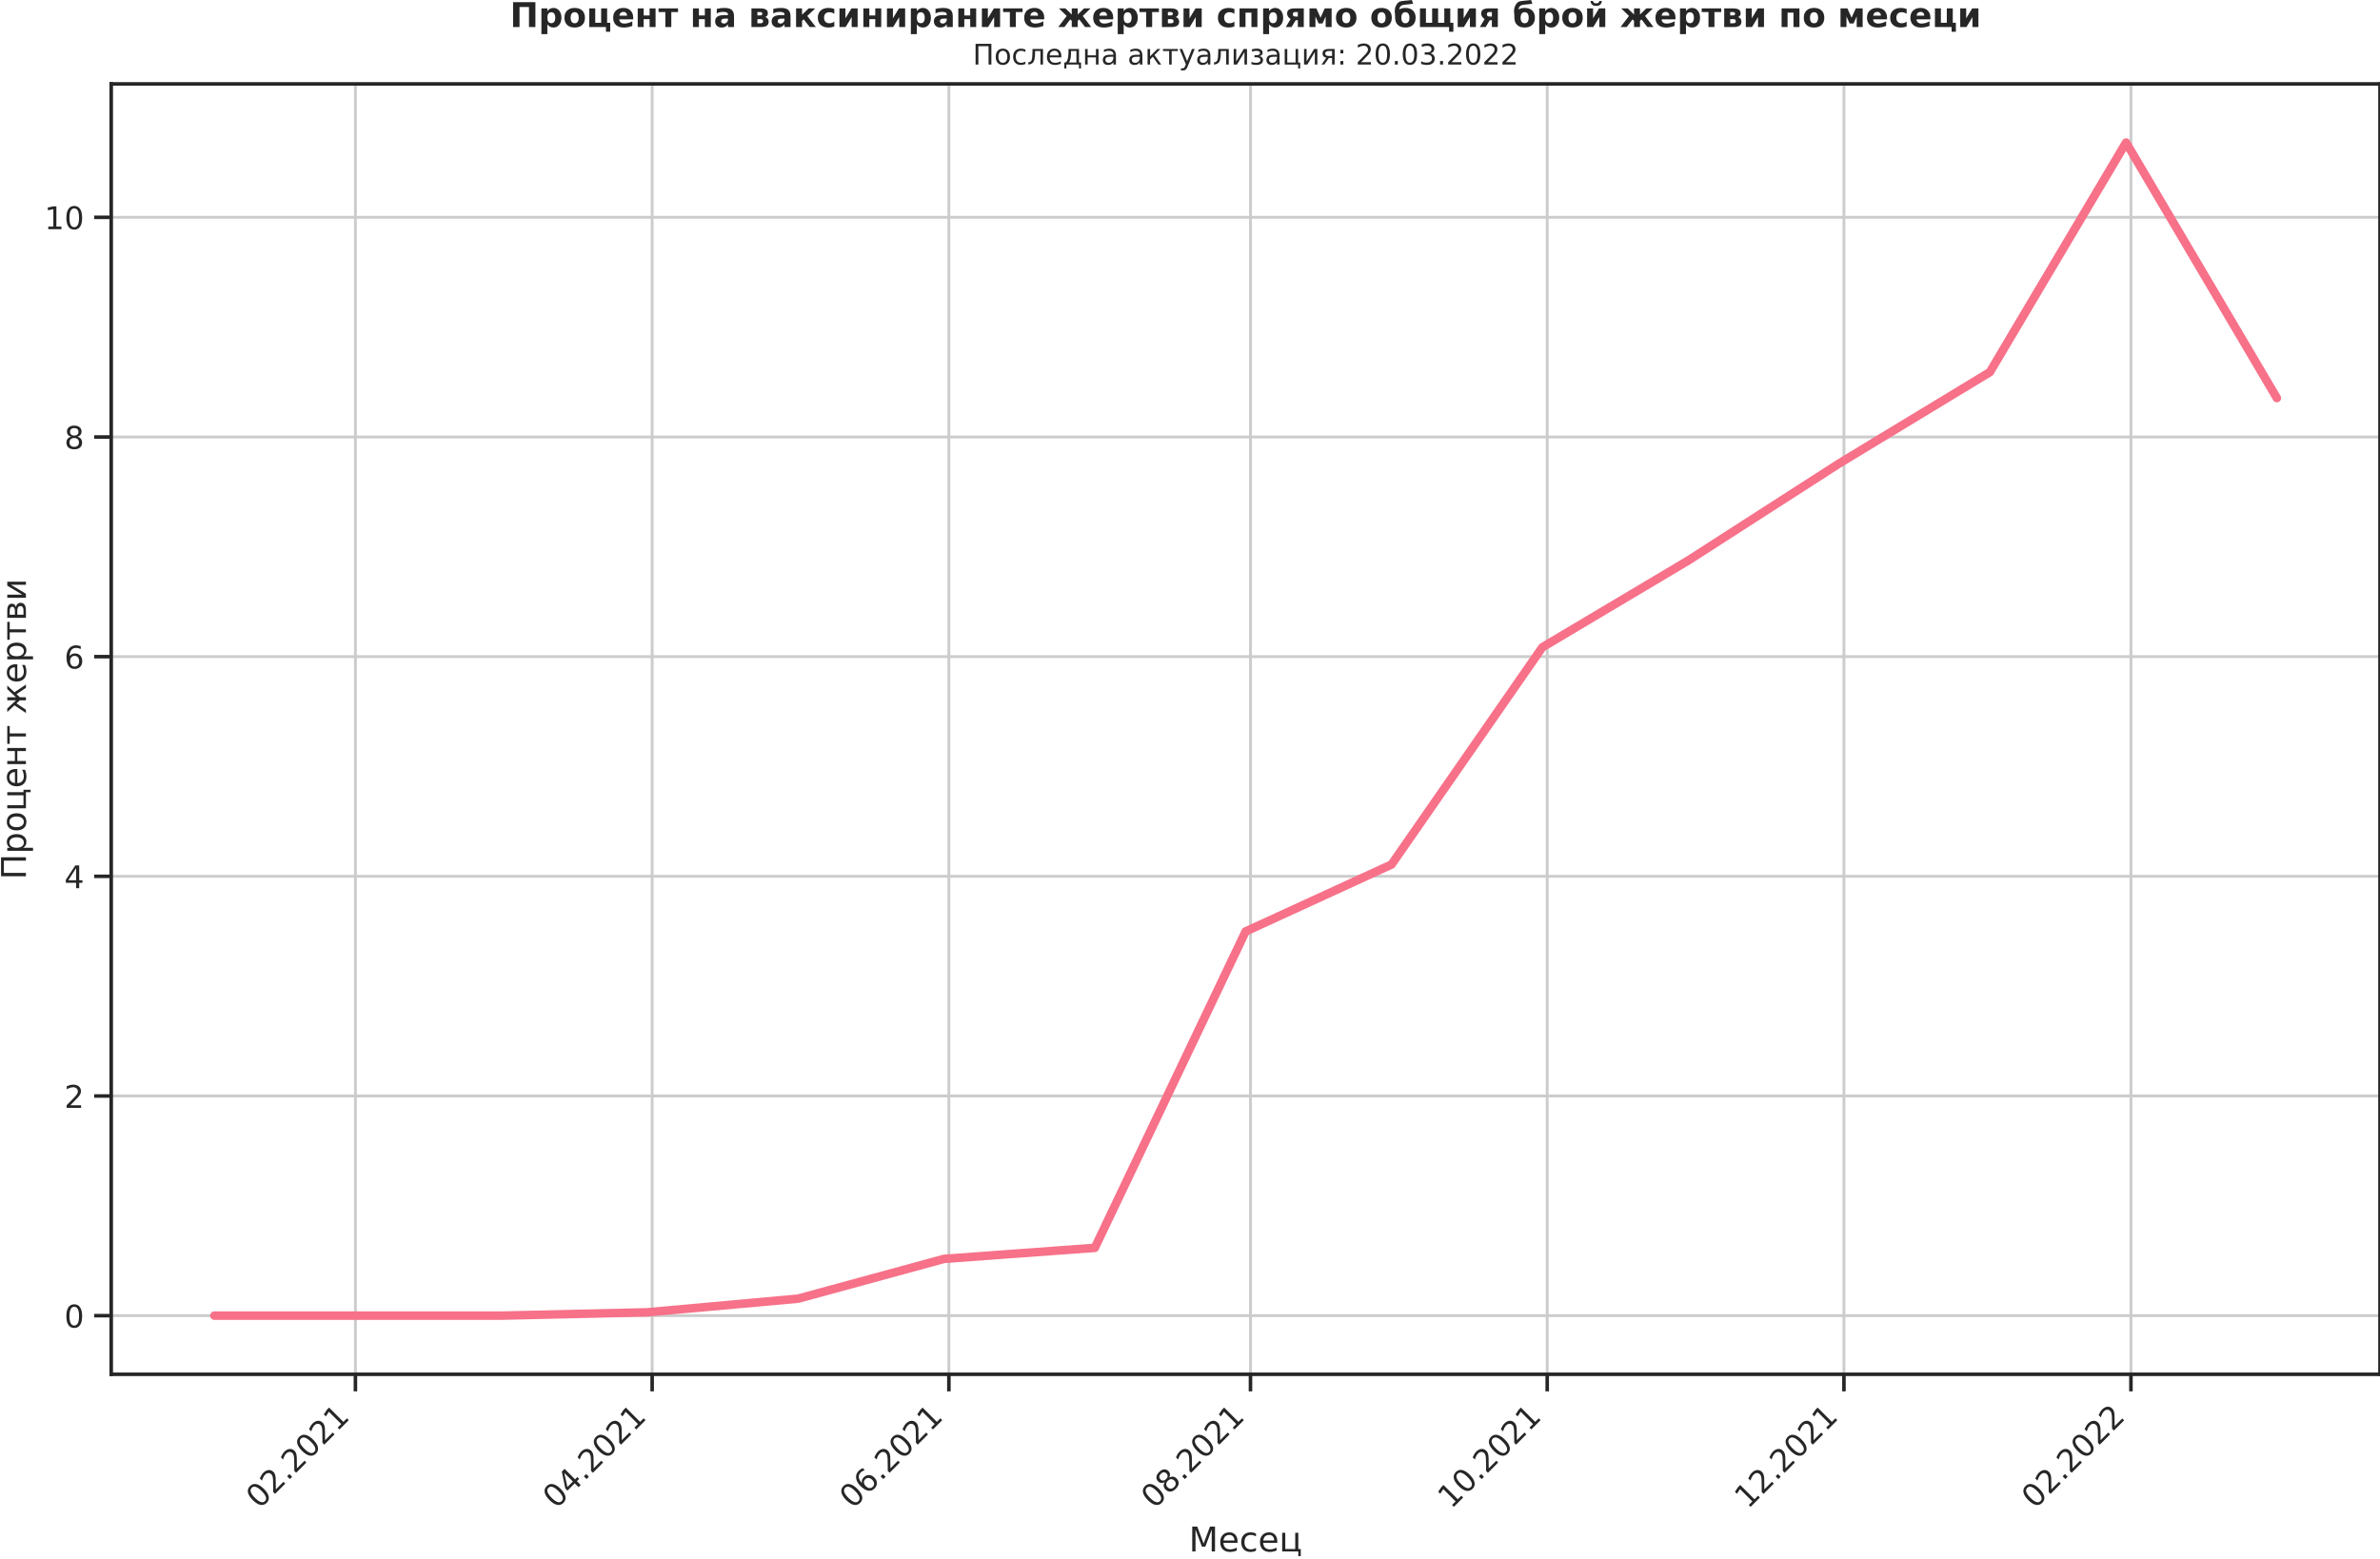
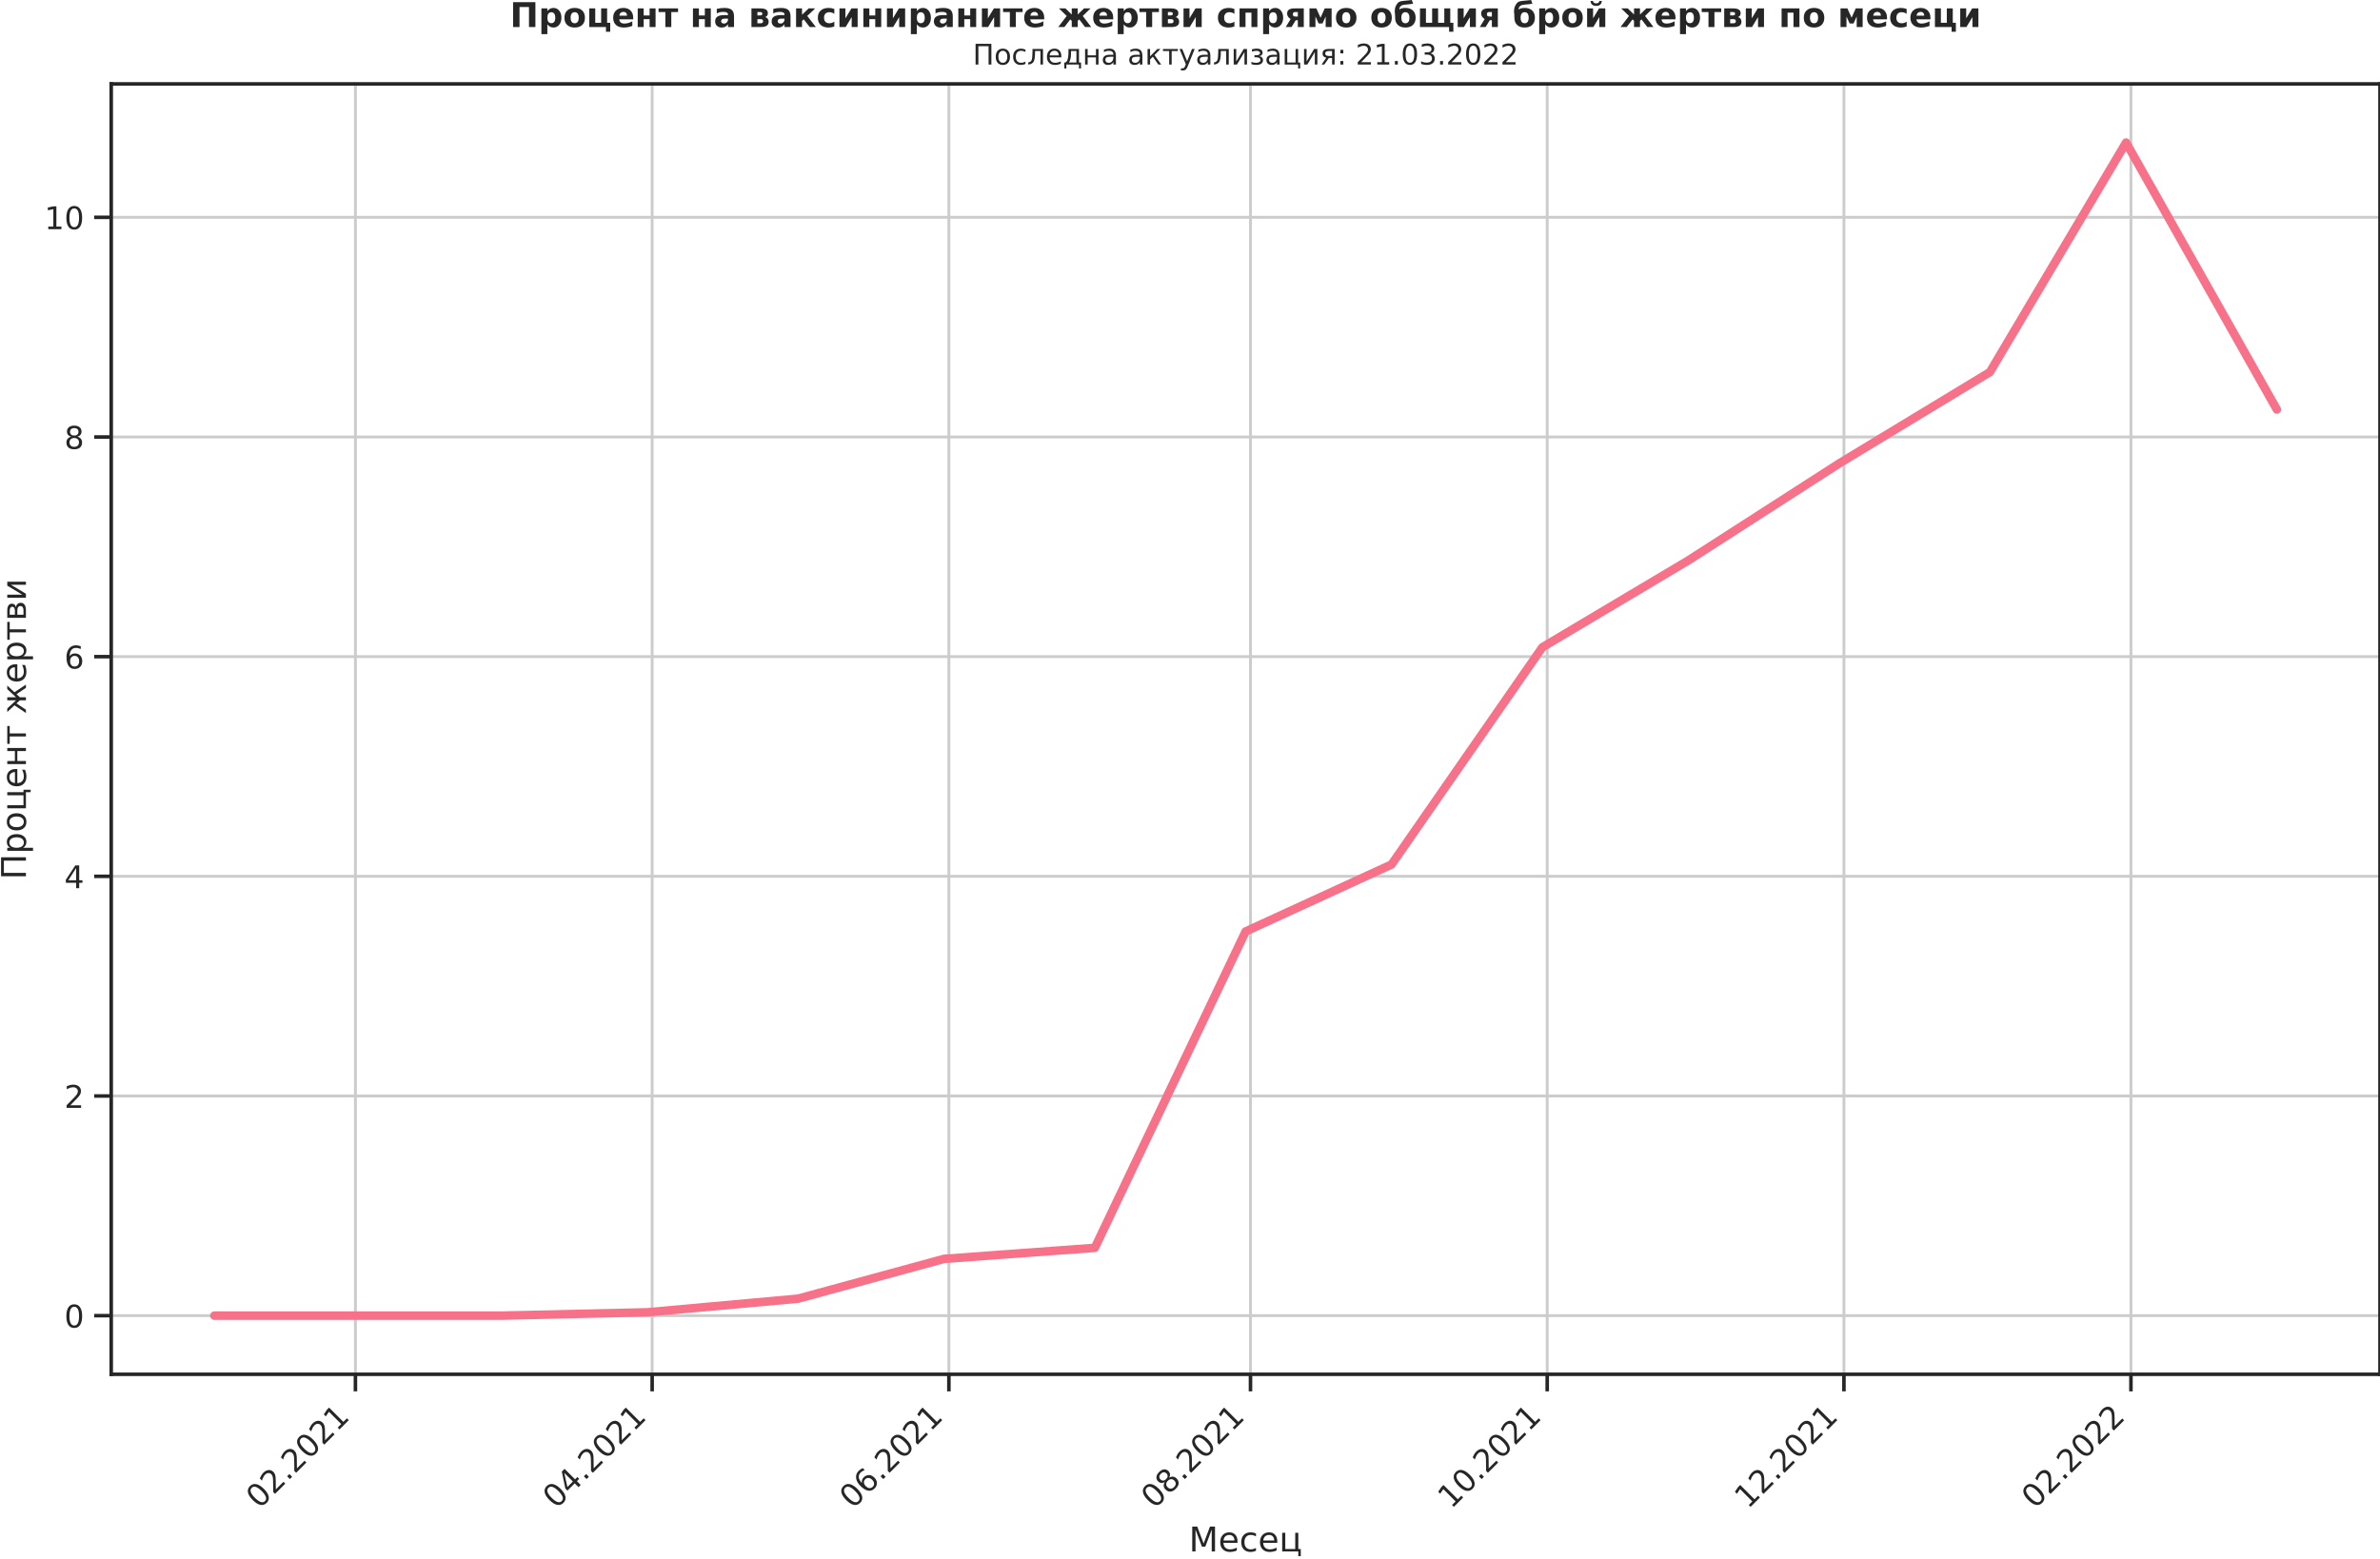
<svg xmlns="http://www.w3.org/2000/svg" xmlns:xlink="http://www.w3.org/1999/xlink" width="836.871pt" height="548.16pt" viewBox="0 0 836.871 548.16" version="1.1">
  <defs>
    <style type="text/css">*{stroke-linejoin: round; stroke-linecap: butt}</style>
  </defs>
  <g id="figure_1">
    <g id="patch_1">
      <path d="M -0 548.16  L 836.871 548.16  L 836.871 0  L -0 0  L -0 548.16  z " style="fill: none" />
    </g>
    <g id="axes_1">
      <g id="patch_2">
        <path d="M 39.111 483.354  L 836.871 483.354  L 836.871 29.51  L 39.111 29.51  L 39.111 483.354  z " style="fill: none" />
      </g>
      <g id="matplotlib.axis_1">
        <g id="xtick_1">
          <g id="line2d_1">
-             <path d="M 124.976 483.354  L 124.976 29.51  " clip-path="url(#pfd2461ecb4)" style="fill: none; stroke: #cccccc; stroke-linecap: round" />
+             <path d="M 124.976 483.354  L 124.976 29.51  " clip-path="url(#p96e3669e45)" style="fill: none; stroke: #cccccc; stroke-linecap: round" />
          </g>
          <g id="line2d_2">
            <defs>
-               <path id="mb9683710d1" d="M 0 0  L 0 6  " style="stroke: #262626; stroke-width: 1.25" />
+               <path id="macecf9c082" d="M 0 0  L 0 6  " style="stroke: #262626; stroke-width: 1.25" />
            </defs>
            <g>
-               <use xlink:href="#mb9683710d1" x="124.976" y="483.354" style="fill: #262626; stroke: #262626; stroke-width: 1.25" />
+               <use xlink:href="#macecf9c082" x="124.976" y="483.354" style="fill: #262626; stroke: #262626; stroke-width: 1.25" />
            </g>
          </g>
          <g id="text_1">
            <g style="fill: #262626" transform="translate(91.1937 530.929)rotate(-45)scale(0.11 -0.11)">
              <defs>
                <path id="DejaVuSans-30" d="M 2034 4250  Q 1547 4250 1301 3770  Q 1056 3291 1056 2328  Q 1056 1369 1301 889  Q 1547 409 2034 409  Q 2525 409 2770 889  Q 3016 1369 3016 2328  Q 3016 3291 2770 3770  Q 2525 4250 2034 4250  z M 2034 4750  Q 2819 4750 3233 4129  Q 3647 3509 3647 2328  Q 3647 1150 3233 529  Q 2819 -91 2034 -91  Q 1250 -91 836 529  Q 422 1150 422 2328  Q 422 3509 836 4129  Q 1250 4750 2034 4750  z " transform="scale(0.015625)" />
                <path id="DejaVuSans-32" d="M 1228 531  L 3431 531  L 3431 0  L 469 0  L 469 531  Q 828 903 1448 1529  Q 2069 2156 2228 2338  Q 2531 2678 2651 2914  Q 2772 3150 2772 3378  Q 2772 3750 2511 3984  Q 2250 4219 1831 4219  Q 1534 4219 1204 4116  Q 875 4013 500 3803  L 500 4441  Q 881 4594 1212 4672  Q 1544 4750 1819 4750  Q 2544 4750 2975 4387  Q 3406 4025 3406 3419  Q 3406 3131 3298 2873  Q 3191 2616 2906 2266  Q 2828 2175 2409 1742  Q 1991 1309 1228 531  z " transform="scale(0.015625)" />
                <path id="DejaVuSans-2e" d="M 684 794  L 1344 794  L 1344 0  L 684 0  L 684 794  z " transform="scale(0.015625)" />
                <path id="DejaVuSans-31" d="M 794 531  L 1825 531  L 1825 4091  L 703 3866  L 703 4441  L 1819 4666  L 2450 4666  L 2450 531  L 3481 531  L 3481 0  L 794 0  L 794 531  z " transform="scale(0.015625)" />
              </defs>
              <use xlink:href="#DejaVuSans-30" />
              <use xlink:href="#DejaVuSans-32" x="63.623" />
              <use xlink:href="#DejaVuSans-2e" x="127.246" />
              <use xlink:href="#DejaVuSans-32" x="159.033" />
              <use xlink:href="#DejaVuSans-30" x="222.656" />
              <use xlink:href="#DejaVuSans-32" x="286.279" />
              <use xlink:href="#DejaVuSans-31" x="349.902" />
            </g>
          </g>
        </g>
        <g id="xtick_2">
          <g id="line2d_3">
-             <path d="M 229.315 483.354  L 229.315 29.51  " clip-path="url(#pfd2461ecb4)" style="fill: none; stroke: #cccccc; stroke-linecap: round" />
+             <path d="M 229.315 483.354  L 229.315 29.51  " clip-path="url(#p96e3669e45)" style="fill: none; stroke: #cccccc; stroke-linecap: round" />
          </g>
          <g id="line2d_4">
            <g>
-               <use xlink:href="#mb9683710d1" x="229.315" y="483.354" style="fill: #262626; stroke: #262626; stroke-width: 1.25" />
+               <use xlink:href="#macecf9c082" x="229.315" y="483.354" style="fill: #262626; stroke: #262626; stroke-width: 1.25" />
            </g>
          </g>
          <g id="text_2">
            <g style="fill: #262626" transform="translate(195.5319 530.929)rotate(-45)scale(0.11 -0.11)">
              <defs>
                <path id="DejaVuSans-34" d="M 2419 4116  L 825 1625  L 2419 1625  L 2419 4116  z M 2253 4666  L 3047 4666  L 3047 1625  L 3713 1625  L 3713 1100  L 3047 1100  L 3047 0  L 2419 0  L 2419 1100  L 313 1100  L 313 1709  L 2253 4666  z " transform="scale(0.015625)" />
              </defs>
              <use xlink:href="#DejaVuSans-30" />
              <use xlink:href="#DejaVuSans-34" x="63.623" />
              <use xlink:href="#DejaVuSans-2e" x="127.246" />
              <use xlink:href="#DejaVuSans-32" x="159.033" />
              <use xlink:href="#DejaVuSans-30" x="222.656" />
              <use xlink:href="#DejaVuSans-32" x="286.279" />
              <use xlink:href="#DejaVuSans-31" x="349.902" />
            </g>
          </g>
        </g>
        <g id="xtick_3">
          <g id="line2d_5">
-             <path d="M 333.653 483.354  L 333.653 29.51  " clip-path="url(#pfd2461ecb4)" style="fill: none; stroke: #cccccc; stroke-linecap: round" />
+             <path d="M 333.653 483.354  L 333.653 29.51  " clip-path="url(#p96e3669e45)" style="fill: none; stroke: #cccccc; stroke-linecap: round" />
          </g>
          <g id="line2d_6">
            <g>
-               <use xlink:href="#mb9683710d1" x="333.653" y="483.354" style="fill: #262626; stroke: #262626; stroke-width: 1.25" />
+               <use xlink:href="#macecf9c082" x="333.653" y="483.354" style="fill: #262626; stroke: #262626; stroke-width: 1.25" />
            </g>
          </g>
          <g id="text_3">
            <g style="fill: #262626" transform="translate(299.8702 530.929)rotate(-45)scale(0.11 -0.11)">
              <defs>
                <path id="DejaVuSans-36" d="M 2113 2584  Q 1688 2584 1439 2293  Q 1191 2003 1191 1497  Q 1191 994 1439 701  Q 1688 409 2113 409  Q 2538 409 2786 701  Q 3034 994 3034 1497  Q 3034 2003 2786 2293  Q 2538 2584 2113 2584  z M 3366 4563  L 3366 3988  Q 3128 4100 2886 4159  Q 2644 4219 2406 4219  Q 1781 4219 1451 3797  Q 1122 3375 1075 2522  Q 1259 2794 1537 2939  Q 1816 3084 2150 3084  Q 2853 3084 3261 2657  Q 3669 2231 3669 1497  Q 3669 778 3244 343  Q 2819 -91 2113 -91  Q 1303 -91 875 529  Q 447 1150 447 2328  Q 447 3434 972 4092  Q 1497 4750 2381 4750  Q 2619 4750 2861 4703  Q 3103 4656 3366 4563  z " transform="scale(0.015625)" />
              </defs>
              <use xlink:href="#DejaVuSans-30" />
              <use xlink:href="#DejaVuSans-36" x="63.623" />
              <use xlink:href="#DejaVuSans-2e" x="127.246" />
              <use xlink:href="#DejaVuSans-32" x="159.033" />
              <use xlink:href="#DejaVuSans-30" x="222.656" />
              <use xlink:href="#DejaVuSans-32" x="286.279" />
              <use xlink:href="#DejaVuSans-31" x="349.902" />
            </g>
          </g>
        </g>
        <g id="xtick_4">
          <g id="line2d_7">
-             <path d="M 439.702 483.354  L 439.702 29.51  " clip-path="url(#pfd2461ecb4)" style="fill: none; stroke: #cccccc; stroke-linecap: round" />
+             <path d="M 439.702 483.354  L 439.702 29.51  " clip-path="url(#p96e3669e45)" style="fill: none; stroke: #cccccc; stroke-linecap: round" />
          </g>
          <g id="line2d_8">
            <g>
-               <use xlink:href="#mb9683710d1" x="439.702" y="483.354" style="fill: #262626; stroke: #262626; stroke-width: 1.25" />
+               <use xlink:href="#macecf9c082" x="439.702" y="483.354" style="fill: #262626; stroke: #262626; stroke-width: 1.25" />
            </g>
          </g>
          <g id="text_4">
            <g style="fill: #262626" transform="translate(405.9189 530.929)rotate(-45)scale(0.11 -0.11)">
              <defs>
                <path id="DejaVuSans-38" d="M 2034 2216  Q 1584 2216 1326 1975  Q 1069 1734 1069 1313  Q 1069 891 1326 650  Q 1584 409 2034 409  Q 2484 409 2743 651  Q 3003 894 3003 1313  Q 3003 1734 2745 1975  Q 2488 2216 2034 2216  z M 1403 2484  Q 997 2584 770 2862  Q 544 3141 544 3541  Q 544 4100 942 4425  Q 1341 4750 2034 4750  Q 2731 4750 3128 4425  Q 3525 4100 3525 3541  Q 3525 3141 3298 2862  Q 3072 2584 2669 2484  Q 3125 2378 3379 2068  Q 3634 1759 3634 1313  Q 3634 634 3220 271  Q 2806 -91 2034 -91  Q 1263 -91 848 271  Q 434 634 434 1313  Q 434 1759 690 2068  Q 947 2378 1403 2484  z M 1172 3481  Q 1172 3119 1398 2916  Q 1625 2713 2034 2713  Q 2441 2713 2670 2916  Q 2900 3119 2900 3481  Q 2900 3844 2670 4047  Q 2441 4250 2034 4250  Q 1625 4250 1398 4047  Q 1172 3844 1172 3481  z " transform="scale(0.015625)" />
              </defs>
              <use xlink:href="#DejaVuSans-30" />
              <use xlink:href="#DejaVuSans-38" x="63.623" />
              <use xlink:href="#DejaVuSans-2e" x="127.246" />
              <use xlink:href="#DejaVuSans-32" x="159.033" />
              <use xlink:href="#DejaVuSans-30" x="222.656" />
              <use xlink:href="#DejaVuSans-32" x="286.279" />
              <use xlink:href="#DejaVuSans-31" x="349.902" />
            </g>
          </g>
        </g>
        <g id="xtick_5">
          <g id="line2d_9">
-             <path d="M 544.04 483.354  L 544.04 29.51  " clip-path="url(#pfd2461ecb4)" style="fill: none; stroke: #cccccc; stroke-linecap: round" />
+             <path d="M 544.04 483.354  L 544.04 29.51  " clip-path="url(#p96e3669e45)" style="fill: none; stroke: #cccccc; stroke-linecap: round" />
          </g>
          <g id="line2d_10">
            <g>
-               <use xlink:href="#mb9683710d1" x="544.04" y="483.354" style="fill: #262626; stroke: #262626; stroke-width: 1.25" />
+               <use xlink:href="#macecf9c082" x="544.04" y="483.354" style="fill: #262626; stroke: #262626; stroke-width: 1.25" />
            </g>
          </g>
          <g id="text_5">
            <g style="fill: #262626" transform="translate(510.2572 530.929)rotate(-45)scale(0.11 -0.11)">
              <use xlink:href="#DejaVuSans-31" />
              <use xlink:href="#DejaVuSans-30" x="63.623" />
              <use xlink:href="#DejaVuSans-2e" x="127.246" />
              <use xlink:href="#DejaVuSans-32" x="159.033" />
              <use xlink:href="#DejaVuSans-30" x="222.656" />
              <use xlink:href="#DejaVuSans-32" x="286.279" />
              <use xlink:href="#DejaVuSans-31" x="349.902" />
            </g>
          </g>
        </g>
        <g id="xtick_6">
          <g id="line2d_11">
-             <path d="M 648.378 483.354  L 648.378 29.51  " clip-path="url(#pfd2461ecb4)" style="fill: none; stroke: #cccccc; stroke-linecap: round" />
+             <path d="M 648.378 483.354  L 648.378 29.51  " clip-path="url(#p96e3669e45)" style="fill: none; stroke: #cccccc; stroke-linecap: round" />
          </g>
          <g id="line2d_12">
            <g>
-               <use xlink:href="#mb9683710d1" x="648.378" y="483.354" style="fill: #262626; stroke: #262626; stroke-width: 1.25" />
+               <use xlink:href="#macecf9c082" x="648.378" y="483.354" style="fill: #262626; stroke: #262626; stroke-width: 1.25" />
            </g>
          </g>
          <g id="text_6">
            <g style="fill: #262626" transform="translate(614.5954 530.929)rotate(-45)scale(0.11 -0.11)">
              <use xlink:href="#DejaVuSans-31" />
              <use xlink:href="#DejaVuSans-32" x="63.623" />
              <use xlink:href="#DejaVuSans-2e" x="127.246" />
              <use xlink:href="#DejaVuSans-32" x="159.033" />
              <use xlink:href="#DejaVuSans-30" x="222.656" />
              <use xlink:href="#DejaVuSans-32" x="286.279" />
              <use xlink:href="#DejaVuSans-31" x="349.902" />
            </g>
          </g>
        </g>
        <g id="xtick_7">
          <g id="line2d_13">
-             <path d="M 749.296 483.354  L 749.296 29.51  " clip-path="url(#pfd2461ecb4)" style="fill: none; stroke: #cccccc; stroke-linecap: round" />
+             <path d="M 749.296 483.354  L 749.296 29.51  " clip-path="url(#p96e3669e45)" style="fill: none; stroke: #cccccc; stroke-linecap: round" />
          </g>
          <g id="line2d_14">
            <g>
-               <use xlink:href="#mb9683710d1" x="749.296" y="483.354" style="fill: #262626; stroke: #262626; stroke-width: 1.25" />
+               <use xlink:href="#macecf9c082" x="749.296" y="483.354" style="fill: #262626; stroke: #262626; stroke-width: 1.25" />
            </g>
          </g>
          <g id="text_7">
            <g style="fill: #262626" transform="translate(715.5127 530.929)rotate(-45)scale(0.11 -0.11)">
              <use xlink:href="#DejaVuSans-30" />
              <use xlink:href="#DejaVuSans-32" x="63.623" />
              <use xlink:href="#DejaVuSans-2e" x="127.246" />
              <use xlink:href="#DejaVuSans-32" x="159.033" />
              <use xlink:href="#DejaVuSans-30" x="222.656" />
              <use xlink:href="#DejaVuSans-32" x="286.279" />
              <use xlink:href="#DejaVuSans-32" x="349.902" />
            </g>
          </g>
        </g>
        <g id="text_8">
          <g style="fill: #262626" transform="translate(418.0478 545.6648)scale(0.12 -0.12)">
            <defs>
              <path id="DejaVuSans-41c" d="M 628 4666  L 1569 4666  L 2759 1491  L 3956 4666  L 4897 4666  L 4897 0  L 4281 0  L 4281 4097  L 3078 897  L 2444 897  L 1241 4097  L 1241 0  L 628 0  L 628 4666  z " transform="scale(0.015625)" />
              <path id="DejaVuSans-435" d="M 3597 1894  L 3597 1613  L 953 1613  Q 991 1019 1311 708  Q 1631 397 2203 397  Q 2534 397 2845 478  Q 3156 559 3463 722  L 3463 178  Q 3153 47 2828 -22  Q 2503 -91 2169 -91  Q 1331 -91 842 396  Q 353 884 353 1716  Q 353 2575 817 3079  Q 1281 3584 2069 3584  Q 2775 3584 3186 3129  Q 3597 2675 3597 1894  z M 3022 2063  Q 3016 2534 2758 2815  Q 2500 3097 2075 3097  Q 1594 3097 1305 2825  Q 1016 2553 972 2059  L 3022 2063  z " transform="scale(0.015625)" />
              <path id="DejaVuSans-441" d="M 3122 3366  L 3122 2828  Q 2878 2963 2633 3030  Q 2388 3097 2138 3097  Q 1578 3097 1268 2742  Q 959 2388 959 1747  Q 959 1106 1268 751  Q 1578 397 2138 397  Q 2388 397 2633 464  Q 2878 531 3122 666  L 3122 134  Q 2881 22 2623 -34  Q 2366 -91 2075 -91  Q 1284 -91 818 406  Q 353 903 353 1747  Q 353 2603 823 3093  Q 1294 3584 2113 3584  Q 2378 3584 2631 3529  Q 2884 3475 3122 3366  z " transform="scale(0.015625)" />
              <path id="DejaVuSans-446" d="M 3603 0  L 581 0  L 581 3500  L 1159 3500  L 1159 459  L 3025 459  L 3025 3500  L 3603 3500  L 3603 459  L 4063 459  L 4063 -884  L 3603 -884  L 3603 0  z " transform="scale(0.015625)" />
            </defs>
            <use xlink:href="#DejaVuSans-41c" />
            <use xlink:href="#DejaVuSans-435" x="86.279" />
            <use xlink:href="#DejaVuSans-441" x="147.803" />
            <use xlink:href="#DejaVuSans-435" x="202.783" />
            <use xlink:href="#DejaVuSans-446" x="264.307" />
          </g>
        </g>
      </g>
      <g id="matplotlib.axis_2">
        <g id="ytick_1">
          <g id="line2d_15">
-             <path d="M 39.111 462.724  L 836.871 462.724  " clip-path="url(#pfd2461ecb4)" style="fill: none; stroke: #cccccc; stroke-linecap: round" />
+             <path d="M 39.111 462.724  L 836.871 462.724  " clip-path="url(#p96e3669e45)" style="fill: none; stroke: #cccccc; stroke-linecap: round" />
          </g>
          <g id="line2d_16">
            <defs>
-               <path id="m3b291c8a05" d="M 0 0  L -6 0  " style="stroke: #262626; stroke-width: 1.25" />
+               <path id="mda72b9c9f8" d="M 0 0  L -6 0  " style="stroke: #262626; stroke-width: 1.25" />
            </defs>
            <g>
-               <use xlink:href="#m3b291c8a05" x="39.111" y="462.724" style="fill: #262626; stroke: #262626; stroke-width: 1.25" />
+               <use xlink:href="#mda72b9c9f8" x="39.111" y="462.724" style="fill: #262626; stroke: #262626; stroke-width: 1.25" />
            </g>
          </g>
          <g id="text_9">
            <g style="fill: #262626" transform="translate(22.6125 466.9035)scale(0.11 -0.11)">
              <use xlink:href="#DejaVuSans-30" />
            </g>
          </g>
        </g>
        <g id="ytick_2">
          <g id="line2d_17">
-             <path d="M 39.111 385.465  L 836.871 385.465  " clip-path="url(#pfd2461ecb4)" style="fill: none; stroke: #cccccc; stroke-linecap: round" />
+             <path d="M 39.111 385.465  L 836.871 385.465  " clip-path="url(#p96e3669e45)" style="fill: none; stroke: #cccccc; stroke-linecap: round" />
          </g>
          <g id="line2d_18">
            <g>
-               <use xlink:href="#m3b291c8a05" x="39.111" y="385.465" style="fill: #262626; stroke: #262626; stroke-width: 1.25" />
+               <use xlink:href="#mda72b9c9f8" x="39.111" y="385.465" style="fill: #262626; stroke: #262626; stroke-width: 1.25" />
            </g>
          </g>
          <g id="text_10">
            <g style="fill: #262626" transform="translate(22.6125 389.6436)scale(0.11 -0.11)">
              <use xlink:href="#DejaVuSans-32" />
            </g>
          </g>
        </g>
        <g id="ytick_3">
          <g id="line2d_19">
-             <path d="M 39.111 308.205  L 836.871 308.205  " clip-path="url(#pfd2461ecb4)" style="fill: none; stroke: #cccccc; stroke-linecap: round" />
+             <path d="M 39.111 308.205  L 836.871 308.205  " clip-path="url(#p96e3669e45)" style="fill: none; stroke: #cccccc; stroke-linecap: round" />
          </g>
          <g id="line2d_20">
            <g>
-               <use xlink:href="#m3b291c8a05" x="39.111" y="308.205" style="fill: #262626; stroke: #262626; stroke-width: 1.25" />
+               <use xlink:href="#mda72b9c9f8" x="39.111" y="308.205" style="fill: #262626; stroke: #262626; stroke-width: 1.25" />
            </g>
          </g>
          <g id="text_11">
            <g style="fill: #262626" transform="translate(22.6125 312.3838)scale(0.11 -0.11)">
              <use xlink:href="#DejaVuSans-34" />
            </g>
          </g>
        </g>
        <g id="ytick_4">
          <g id="line2d_21">
-             <path d="M 39.111 230.945  L 836.871 230.945  " clip-path="url(#pfd2461ecb4)" style="fill: none; stroke: #cccccc; stroke-linecap: round" />
+             <path d="M 39.111 230.945  L 836.871 230.945  " clip-path="url(#p96e3669e45)" style="fill: none; stroke: #cccccc; stroke-linecap: round" />
          </g>
          <g id="line2d_22">
            <g>
-               <use xlink:href="#m3b291c8a05" x="39.111" y="230.945" style="fill: #262626; stroke: #262626; stroke-width: 1.25" />
+               <use xlink:href="#mda72b9c9f8" x="39.111" y="230.945" style="fill: #262626; stroke: #262626; stroke-width: 1.25" />
            </g>
          </g>
          <g id="text_12">
            <g style="fill: #262626" transform="translate(22.6125 235.1239)scale(0.11 -0.11)">
              <use xlink:href="#DejaVuSans-36" />
            </g>
          </g>
        </g>
        <g id="ytick_5">
          <g id="line2d_23">
-             <path d="M 39.111 153.685  L 836.871 153.685  " clip-path="url(#pfd2461ecb4)" style="fill: none; stroke: #cccccc; stroke-linecap: round" />
+             <path d="M 39.111 153.685  L 836.871 153.685  " clip-path="url(#p96e3669e45)" style="fill: none; stroke: #cccccc; stroke-linecap: round" />
          </g>
          <g id="line2d_24">
            <g>
-               <use xlink:href="#m3b291c8a05" x="39.111" y="153.685" style="fill: #262626; stroke: #262626; stroke-width: 1.25" />
+               <use xlink:href="#mda72b9c9f8" x="39.111" y="153.685" style="fill: #262626; stroke: #262626; stroke-width: 1.25" />
            </g>
          </g>
          <g id="text_13">
            <g style="fill: #262626" transform="translate(22.6125 157.864)scale(0.11 -0.11)">
              <use xlink:href="#DejaVuSans-38" />
            </g>
          </g>
        </g>
        <g id="ytick_6">
          <g id="line2d_25">
-             <path d="M 39.111 76.425  L 836.871 76.425  " clip-path="url(#pfd2461ecb4)" style="fill: none; stroke: #cccccc; stroke-linecap: round" />
+             <path d="M 39.111 76.425  L 836.871 76.425  " clip-path="url(#p96e3669e45)" style="fill: none; stroke: #cccccc; stroke-linecap: round" />
          </g>
          <g id="line2d_26">
            <g>
-               <use xlink:href="#m3b291c8a05" x="39.111" y="76.425" style="fill: #262626; stroke: #262626; stroke-width: 1.25" />
+               <use xlink:href="#mda72b9c9f8" x="39.111" y="76.425" style="fill: #262626; stroke: #262626; stroke-width: 1.25" />
            </g>
          </g>
          <g id="text_14">
            <g style="fill: #262626" transform="translate(15.61375 80.60407)scale(0.11 -0.11)">
              <use xlink:href="#DejaVuSans-31" />
              <use xlink:href="#DejaVuSans-30" x="63.623" />
            </g>
          </g>
        </g>
        <g id="text_15">
          <g style="fill: #262626" transform="translate(9.118125 309.3612)rotate(-90)scale(0.12 -0.12)">
            <defs>
              <path id="DejaVuSans-41f" d="M 4184 4666  L 4184 0  L 3553 0  L 3553 4134  L 1259 4134  L 1259 0  L 628 0  L 628 4666  L 4184 4666  z " transform="scale(0.015625)" />
              <path id="DejaVuSans-440" d="M 1159 525  L 1159 -1331  L 581 -1331  L 581 3500  L 1159 3500  L 1159 2969  Q 1341 3281 1617 3432  Q 1894 3584 2278 3584  Q 2916 3584 3314 3078  Q 3713 2572 3713 1747  Q 3713 922 3314 415  Q 2916 -91 2278 -91  Q 1894 -91 1617 61  Q 1341 213 1159 525  z M 3116 1747  Q 3116 2381 2855 2742  Q 2594 3103 2138 3103  Q 1681 3103 1420 2742  Q 1159 2381 1159 1747  Q 1159 1113 1420 752  Q 1681 391 2138 391  Q 2594 391 2855 752  Q 3116 1113 3116 1747  z " transform="scale(0.015625)" />
              <path id="DejaVuSans-43e" d="M 1959 3097  Q 1497 3097 1228 2736  Q 959 2375 959 1747  Q 959 1119 1226 758  Q 1494 397 1959 397  Q 2419 397 2687 759  Q 2956 1122 2956 1747  Q 2956 2369 2687 2733  Q 2419 3097 1959 3097  z M 1959 3584  Q 2709 3584 3137 3096  Q 3566 2609 3566 1747  Q 3566 888 3137 398  Q 2709 -91 1959 -91  Q 1206 -91 779 398  Q 353 888 353 1747  Q 353 2609 779 3096  Q 1206 3584 1959 3584  z " transform="scale(0.015625)" />
              <path id="DejaVuSans-43d" d="M 581 3500  L 1159 3500  L 1159 2072  L 3025 2072  L 3025 3500  L 3603 3500  L 3603 0  L 3025 0  L 3025 1613  L 1159 1613  L 1159 0  L 581 0  L 581 3500  z " transform="scale(0.015625)" />
              <path id="DejaVuSans-442" d="M 188 3500  L 3541 3500  L 3541 3041  L 2147 3041  L 2147 0  L 1581 0  L 1581 3041  L 188 3041  L 188 3500  z " transform="scale(0.015625)" />
              <path id="DejaVuSans-20" transform="scale(0.015625)" />
              <path id="DejaVuSans-436" d="M 2597 3500  L 3169 3500  L 3169 1856  L 4697 3500  L 5366 3500  L 4109 2153  L 5547 0  L 4931 0  L 3753 1769  L 3169 1141  L 3169 0  L 2597 0  L 2597 1141  L 2013 1769  L 834 0  L 219 0  L 1656 2153  L 400 3500  L 1069 3500  L 2597 1856  L 2597 3500  z " transform="scale(0.015625)" />
              <path id="DejaVuSans-432" d="M 1156 1613  L 1156 459  L 1975 459  Q 2369 459 2575 607  Q 2781 756 2781 1038  Q 2781 1319 2575 1466  Q 2369 1613 1975 1613  L 1156 1613  z M 1156 3041  L 1156 2072  L 1913 2072  Q 2238 2072 2444 2201  Q 2650 2331 2650 2563  Q 2650 2794 2444 2917  Q 2238 3041 1913 3041  L 1156 3041  z M 581 3500  L 1950 3500  Q 2566 3500 2897 3275  Q 3228 3050 3228 2634  Q 3228 2313 3059 2123  Q 2891 1934 2559 1888  Q 2956 1813 3175 1575  Q 3394 1338 3394 981  Q 3394 513 3033 256  Q 2672 0 2003 0  L 581 0  L 581 3500  z " transform="scale(0.015625)" />
              <path id="DejaVuSans-438" d="M 3578 3500  L 3578 0  L 3006 0  L 3006 2809  L 1319 0  L 581 0  L 581 3500  L 1153 3500  L 1153 697  L 2838 3500  L 3578 3500  z " transform="scale(0.015625)" />
            </defs>
            <use xlink:href="#DejaVuSans-41f" />
            <use xlink:href="#DejaVuSans-440" x="75.195" />
            <use xlink:href="#DejaVuSans-43e" x="138.672" />
            <use xlink:href="#DejaVuSans-446" x="199.854" />
            <use xlink:href="#DejaVuSans-435" x="267.92" />
            <use xlink:href="#DejaVuSans-43d" x="329.443" />
            <use xlink:href="#DejaVuSans-442" x="394.824" />
            <use xlink:href="#DejaVuSans-20" x="453.076" />
            <use xlink:href="#DejaVuSans-436" x="484.863" />
            <use xlink:href="#DejaVuSans-435" x="574.951" />
            <use xlink:href="#DejaVuSans-440" x="636.475" />
            <use xlink:href="#DejaVuSans-442" x="699.951" />
            <use xlink:href="#DejaVuSans-432" x="758.203" />
            <use xlink:href="#DejaVuSans-438" x="817.139" />
          </g>
        </g>
      </g>
      <g id="line2d_27">
-         <path d="M 75.373 462.724  L 123.266 462.724  L 176.29 462.724  L 227.604 461.554  L 280.629 456.754  L 331.943 442.761  L 384.967 438.879  L 437.991 327.612  L 489.305 304.052  L 542.33 227.661  L 593.643 197.127  L 646.668 163.022  L 699.692 130.881  L 747.585 50.139  L 800.609 139.993  " clip-path="url(#pfd2461ecb4)" style="fill: none; stroke: #f77189; stroke-width: 3; stroke-linecap: round" />
+         <path d="M 75.373 462.724  L 123.266 462.724  L 176.29 462.724  L 227.604 461.554  L 280.629 456.754  L 331.943 442.761  L 384.967 438.879  L 437.991 327.612  L 489.305 304.052  L 542.33 227.661  L 593.643 197.127  L 646.668 163.022  L 699.692 130.881  L 747.585 50.139  L 800.609 144.027  " clip-path="url(#p96e3669e45)" style="fill: none; stroke: #f77189; stroke-width: 3; stroke-linecap: round" />
      </g>
      <g id="patch_3">
        <path d="M 39.111 483.354  L 39.111 29.51  " style="fill: none; stroke: #262626; stroke-width: 1.25; stroke-linejoin: miter; stroke-linecap: square" />
      </g>
      <g id="patch_4">
        <path d="M 836.871 483.354  L 836.871 29.51  " style="fill: none; stroke: #262626; stroke-width: 1.25; stroke-linejoin: miter; stroke-linecap: square" />
      </g>
      <g id="patch_5">
        <path d="M 39.111 483.354  L 836.871 483.354  " style="fill: none; stroke: #262626; stroke-width: 1.25; stroke-linejoin: miter; stroke-linecap: square" />
      </g>
      <g id="patch_6">
        <path d="M 39.111 29.51  L 836.871 29.51  " style="fill: none; stroke: #262626; stroke-width: 1.25; stroke-linejoin: miter; stroke-linecap: square" />
      </g>
      <g id="text_16">
        <g style="fill: #262626" transform="translate(342.0593 22.70235)scale(0.09996 -0.09996)">
          <defs>
            <path id="DejaVuSans-43b" d="M 238 0  L 238 478  Q 806 566 981 959  Q 1194 1513 1194 2928  L 1194 3500  L 3559 3500  L 3559 0  L 2984 0  L 2984 3041  L 1769 3041  L 1769 2694  Q 1769 1344 1494 738  Q 1200 91 238 0  z " transform="scale(0.015625)" />
            <path id="DejaVuSans-434" d="M 1384 459  L 3053 459  L 3053 3041  L 1844 3041  L 1844 2603  Q 1844 1316 1475 628  L 1384 459  z M 550 459  Q 834 584 959 850  Q 1266 1509 1266 2838  L 1266 3500  L 3631 3500  L 3631 459  L 4091 459  L 4091 -884  L 3631 -884  L 3631 0  L 794 0  L 794 -884  L 334 -884  L 334 459  L 550 459  z " transform="scale(0.015625)" />
            <path id="DejaVuSans-430" d="M 2194 1759  Q 1497 1759 1228 1600  Q 959 1441 959 1056  Q 959 750 1161 570  Q 1363 391 1709 391  Q 2188 391 2477 730  Q 2766 1069 2766 1631  L 2766 1759  L 2194 1759  z M 3341 1997  L 3341 0  L 2766 0  L 2766 531  Q 2569 213 2275 61  Q 1981 -91 1556 -91  Q 1019 -91 701 211  Q 384 513 384 1019  Q 384 1609 779 1909  Q 1175 2209 1959 2209  L 2766 2209  L 2766 2266  Q 2766 2663 2505 2880  Q 2244 3097 1772 3097  Q 1472 3097 1187 3025  Q 903 2953 641 2809  L 641 3341  Q 956 3463 1253 3523  Q 1550 3584 1831 3584  Q 2591 3584 2966 3190  Q 3341 2797 3341 1997  z " transform="scale(0.015625)" />
            <path id="DejaVuSans-43a" d="M 581 3500  L 1153 3500  L 1153 1856  L 2775 3500  L 3481 3500  L 2144 2147  L 3653 0  L 3009 0  L 1769 1766  L 1153 1141  L 1153 0  L 581 0  L 581 3500  z " transform="scale(0.015625)" />
            <path id="DejaVuSans-443" d="M 2059 -325  Q 1816 -950 1584 -1140  Q 1353 -1331 966 -1331  L 506 -1331  L 506 -850  L 844 -850  Q 1081 -850 1212 -737  Q 1344 -625 1503 -206  L 1606 56  L 191 3500  L 800 3500  L 1894 763  L 2988 3500  L 3597 3500  L 2059 -325  z " transform="scale(0.015625)" />
            <path id="DejaVuSans-437" d="M 2206 1888  Q 2594 1813 2809 1584  Q 3025 1356 3025 1019  Q 3025 478 2622 193  Q 2219 -91 1475 -91  Q 1225 -91 961 -47  Q 697 -3 416 84  L 416 619  Q 638 503 903 445  Q 1169 388 1459 388  Q 1931 388 2195 563  Q 2459 738 2459 1019  Q 2459 1294 2225 1461  Q 1991 1628 1563 1628  L 1100 1628  L 1100 2103  L 1584 2103  Q 1947 2103 2158 2242  Q 2369 2381 2369 2600  Q 2369 2800 2151 2944  Q 1934 3088 1563 3088  Q 1341 3088 1089 3047  Q 838 3006 534 2916  L 534 3438  Q 841 3513 1106 3550  Q 1372 3588 1609 3588  Q 2222 3588 2576 3342  Q 2931 3097 2931 2656  Q 2931 2366 2743 2164  Q 2556 1963 2206 1888  z " transform="scale(0.015625)" />
            <path id="DejaVuSans-44f" d="M 1181 2491  Q 1181 2231 1381 2084  Q 1581 1938 1953 1938  L 2728 1938  L 2728 3041  L 1953 3041  Q 1581 3041 1381 2897  Q 1181 2753 1181 2491  z M 363 0  L 1431 1534  Q 1069 1616 828 1830  Q 588 2044 588 2491  Q 588 2997 923 3248  Q 1259 3500 1938 3500  L 3306 3500  L 3306 0  L 2728 0  L 2728 1478  L 2013 1478  L 981 0  L 363 0  z " transform="scale(0.015625)" />
            <path id="DejaVuSans-3a" d="M 750 794  L 1409 794  L 1409 0  L 750 0  L 750 794  z M 750 3309  L 1409 3309  L 1409 2516  L 750 2516  L 750 3309  z " transform="scale(0.015625)" />
            <path id="DejaVuSans-33" d="M 2597 2516  Q 3050 2419 3304 2112  Q 3559 1806 3559 1356  Q 3559 666 3084 287  Q 2609 -91 1734 -91  Q 1441 -91 1130 -33  Q 819 25 488 141  L 488 750  Q 750 597 1062 519  Q 1375 441 1716 441  Q 2309 441 2620 675  Q 2931 909 2931 1356  Q 2931 1769 2642 2001  Q 2353 2234 1838 2234  L 1294 2234  L 1294 2753  L 1863 2753  Q 2328 2753 2575 2939  Q 2822 3125 2822 3475  Q 2822 3834 2567 4026  Q 2313 4219 1838 4219  Q 1578 4219 1281 4162  Q 984 4106 628 3988  L 628 4550  Q 988 4650 1302 4700  Q 1616 4750 1894 4750  Q 2613 4750 3031 4423  Q 3450 4097 3450 3541  Q 3450 3153 3228 2886  Q 3006 2619 2597 2516  z " transform="scale(0.015625)" />
          </defs>
          <use xlink:href="#DejaVuSans-41f" />
          <use xlink:href="#DejaVuSans-43e" x="75.195" />
          <use xlink:href="#DejaVuSans-441" x="136.377" />
          <use xlink:href="#DejaVuSans-43b" x="191.357" />
          <use xlink:href="#DejaVuSans-435" x="255.273" />
          <use xlink:href="#DejaVuSans-434" x="316.797" />
          <use xlink:href="#DejaVuSans-43d" x="385.938" />
          <use xlink:href="#DejaVuSans-430" x="451.318" />
          <use xlink:href="#DejaVuSans-20" x="512.598" />
          <use xlink:href="#DejaVuSans-430" x="544.385" />
          <use xlink:href="#DejaVuSans-43a" x="605.664" />
          <use xlink:href="#DejaVuSans-442" x="666.064" />
          <use xlink:href="#DejaVuSans-443" x="724.316" />
          <use xlink:href="#DejaVuSans-430" x="783.496" />
          <use xlink:href="#DejaVuSans-43b" x="844.775" />
          <use xlink:href="#DejaVuSans-438" x="908.691" />
          <use xlink:href="#DejaVuSans-437" x="973.682" />
          <use xlink:href="#DejaVuSans-430" x="1026.855" />
          <use xlink:href="#DejaVuSans-446" x="1088.135" />
          <use xlink:href="#DejaVuSans-438" x="1156.201" />
          <use xlink:href="#DejaVuSans-44f" x="1221.191" />
          <use xlink:href="#DejaVuSans-3a" x="1281.348" />
          <use xlink:href="#DejaVuSans-20" x="1315.039" />
          <use xlink:href="#DejaVuSans-32" x="1346.826" />
-           <use xlink:href="#DejaVuSans-30" x="1410.449" />
+           <use xlink:href="#DejaVuSans-31" x="1410.449" />
          <use xlink:href="#DejaVuSans-2e" x="1474.072" />
          <use xlink:href="#DejaVuSans-30" x="1505.859" />
          <use xlink:href="#DejaVuSans-33" x="1569.482" />
          <use xlink:href="#DejaVuSans-2e" x="1633.105" />
          <use xlink:href="#DejaVuSans-32" x="1664.893" />
          <use xlink:href="#DejaVuSans-30" x="1728.516" />
          <use xlink:href="#DejaVuSans-32" x="1792.139" />
          <use xlink:href="#DejaVuSans-32" x="1855.762" />
        </g>
      </g>
      <g id="text_17">
        <g style="fill: #262626" transform="translate(179.3191 9.51)scale(0.12 -0.12)">
          <defs>
            <path id="DejaVuSans-Bold-41f" d="M 4769 4666  L 4769 0  L 3566 0  L 3566 3756  L 1791 3756  L 1791 0  L 588 0  L 588 4666  L 4769 4666  z " transform="scale(0.015625)" />
            <path id="DejaVuSans-Bold-440" d="M 1656 506  L 1656 -1331  L 538 -1331  L 538 3500  L 1656 3500  L 1656 2988  Q 1888 3294 2169 3439  Q 2450 3584 2816 3584  Q 3463 3584 3878 3070  Q 4294 2556 4294 1747  Q 4294 938 3878 423  Q 3463 -91 2816 -91  Q 2450 -91 2169 54  Q 1888 200 1656 506  z M 2400 2772  Q 2041 2772 1848 2508  Q 1656 2244 1656 1747  Q 1656 1250 1848 986  Q 2041 722 2400 722  Q 2759 722 2948 984  Q 3138 1247 3138 1747  Q 3138 2247 2948 2509  Q 2759 2772 2400 2772  z " transform="scale(0.015625)" />
            <path id="DejaVuSans-Bold-43e" d="M 2203 2784  Q 1831 2784 1636 2517  Q 1441 2250 1441 1747  Q 1441 1244 1636 976  Q 1831 709 2203 709  Q 2569 709 2762 976  Q 2956 1244 2956 1747  Q 2956 2250 2762 2517  Q 2569 2784 2203 2784  z M 2203 3584  Q 3106 3584 3614 3096  Q 4122 2609 4122 1747  Q 4122 884 3614 396  Q 3106 -91 2203 -91  Q 1297 -91 786 396  Q 275 884 275 1747  Q 275 2609 786 3096  Q 1297 3584 2203 3584  z " transform="scale(0.015625)" />
            <path id="DejaVuSans-Bold-446" d="M 3666 -884  L 3666 0  L 538 0  L 538 3500  L 1656 3500  L 1656 800  L 2766 800  L 2766 3500  L 3884 3500  L 3884 800  L 4466 800  L 4466 -884  L 3666 -884  z " transform="scale(0.015625)" />
            <path id="DejaVuSans-Bold-435" d="M 4031 1759  L 4031 1441  L 1416 1441  Q 1456 1047 1700 850  Q 1944 653 2381 653  Q 2734 653 3104 758  Q 3475 863 3866 1075  L 3866 213  Q 3469 63 3072 -14  Q 2675 -91 2278 -91  Q 1328 -91 801 392  Q 275 875 275 1747  Q 275 2603 792 3093  Q 1309 3584 2216 3584  Q 3041 3584 3536 3087  Q 4031 2591 4031 1759  z M 2881 2131  Q 2881 2450 2695 2645  Q 2509 2841 2209 2841  Q 1884 2841 1681 2658  Q 1478 2475 1428 2131  L 2881 2131  z " transform="scale(0.015625)" />
            <path id="DejaVuSans-Bold-43d" d="M 538 3500  L 1656 3500  L 1656 2169  L 2766 2169  L 2766 3500  L 3884 3500  L 3884 0  L 2766 0  L 2766 1478  L 1656 1478  L 1656 0  L 538 0  L 538 3500  z " transform="scale(0.015625)" />
            <path id="DejaVuSans-Bold-442" d="M 25 3500  L 3681 3500  L 3681 2809  L 2413 2809  L 2413 0  L 1297 0  L 1297 2809  L 25 2809  L 25 3500  z " transform="scale(0.015625)" />
            <path id="DejaVuSans-Bold-20" transform="scale(0.015625)" />
            <path id="DejaVuSans-Bold-430" d="M 2106 1575  Q 1756 1575 1579 1456  Q 1403 1338 1403 1106  Q 1403 894 1545 773  Q 1688 653 1941 653  Q 2256 653 2472 879  Q 2688 1106 2688 1447  L 2688 1575  L 2106 1575  z M 3816 1997  L 3816 0  L 2688 0  L 2688 519  Q 2463 200 2181 54  Q 1900 -91 1497 -91  Q 953 -91 614 226  Q 275 544 275 1050  Q 275 1666 698 1953  Q 1122 2241 2028 2241  L 2688 2241  L 2688 2328  Q 2688 2594 2478 2717  Q 2269 2841 1825 2841  Q 1466 2841 1156 2769  Q 847 2697 581 2553  L 581 3406  Q 941 3494 1303 3539  Q 1666 3584 2028 3584  Q 2975 3584 3395 3211  Q 3816 2838 3816 1997  z " transform="scale(0.015625)" />
            <path id="DejaVuSans-Bold-432" d="M 2184 2181  Q 2378 2181 2478 2261  Q 2578 2341 2578 2497  Q 2578 2653 2478 2731  Q 2378 2809 2184 2809  L 1656 2809  L 1656 2181  L 2184 2181  z M 2222 700  Q 2469 700 2594 798  Q 2719 897 2719 1094  Q 2719 1288 2594 1384  Q 2469 1481 2222 1481  L 1656 1481  L 1656 700  L 2222 700  z M 538 3500  L 2141 3500  Q 2919 3500 3267 3279  Q 3616 3059 3616 2575  Q 3616 2319 3487 2139  Q 3359 1959 3119 1872  Q 3428 1788 3598 1561  Q 3769 1334 3769 1003  Q 3769 497 3403 248  Q 3038 0 2294 0  L 538 0  L 538 3500  z " transform="scale(0.015625)" />
            <path id="DejaVuSans-Bold-43a" d="M 538 3500  L 1656 3500  L 1656 2316  L 2903 3500  L 4128 3500  L 2634 2078  L 4250 0  L 3094 0  L 1972 1447  L 1656 1147  L 1656 0  L 538 0  L 538 3500  z " transform="scale(0.015625)" />
            <path id="DejaVuSans-Bold-441" d="M 3366 3391  L 3366 2478  Q 3138 2634 2908 2709  Q 2678 2784 2431 2784  Q 1963 2784 1702 2511  Q 1441 2238 1441 1747  Q 1441 1256 1702 982  Q 1963 709 2431 709  Q 2694 709 2930 787  Q 3166 866 3366 1019  L 3366 103  Q 3103 6 2833 -42  Q 2563 -91 2291 -91  Q 1344 -91 809 395  Q 275 881 275 1747  Q 275 2613 809 3098  Q 1344 3584 2291 3584  Q 2566 3584 2833 3536  Q 3100 3488 3366 3391  z " transform="scale(0.015625)" />
            <path id="DejaVuSans-Bold-438" d="M 3947 3500  L 3947 0  L 2828 0  L 2828 1863  L 1700 0  L 538 0  L 538 3500  L 1656 3500  L 1656 1638  L 2784 3500  L 3947 3500  z " transform="scale(0.015625)" />
            <path id="DejaVuSans-Bold-436" d="M 94 0  L 1678 2078  L 216 3500  L 1441 3500  L 2625 2347  L 2625 3500  L 3744 3500  L 3744 2347  L 4928 3500  L 6153 3500  L 4691 2078  L 6275 0  L 5119 0  L 4025 1431  L 3744 1159  L 3744 0  L 2625 0  L 2625 1159  L 2344 1431  L 1250 0  L 94 0  z " transform="scale(0.015625)" />
            <path id="DejaVuSans-Bold-43f" d="M 3884 3500  L 3884 0  L 2766 0  L 2766 2700  L 1656 2700  L 1656 0  L 538 0  L 538 3500  L 3884 3500  z " transform="scale(0.015625)" />
            <path id="DejaVuSans-Bold-44f" d="M 1528 2394  Q 1528 2169 1651 2069  Q 1775 1969 2059 1969  L 2463 1969  L 2463 2816  L 2059 2816  Q 1775 2816 1651 2719  Q 1528 2622 1528 2394  z M 197 0  L 1113 1497  Q 847 1650 650 1917  Q 453 2184 453 2516  Q 453 3013 789 3256  Q 1125 3500 1878 3500  L 3581 3500  L 3581 0  L 2463 0  L 2463 1278  L 2069 1278  L 1288 0  L 197 0  z " transform="scale(0.015625)" />
            <path id="DejaVuSans-Bold-43c" d="M 538 3500  L 1825 3500  L 2613 1750  L 3400 3500  L 4691 3500  L 4691 0  L 3575 0  L 3575 1984  L 2984 672  L 2250 672  L 1656 1984  L 1656 0  L 538 0  L 538 3500  z " transform="scale(0.015625)" />
            <path id="DejaVuSans-Bold-431" d="M 344 1941  L 322 2463  Q 275 2672 275 2881  Q 275 3494 456 3894  Q 791 4631 1238 4781  Q 1606 4909 3141 5031  Q 3297 5044 3475 5072  L 3725 4378  Q 3488 4316 2269 4209  Q 1734 4163 1516 4013  Q 1153 3766 1125 3300  Q 1584 3584 2275 3584  Q 3178 3584 3686 3096  Q 4194 2609 4194 1747  Q 4194 884 3687 396  Q 3181 -91 2275 -91  Q 1369 -91 858 396  Q 347 884 347 1747  Q 347 1866 344 1941  z M 2272 2784  Q 1903 2784 1708 2517  Q 1513 2250 1513 1747  Q 1513 1244 1708 976  Q 1903 709 2272 709  Q 2641 709 2834 976  Q 3028 1244 3028 1747  Q 3028 2250 2834 2517  Q 2641 2784 2272 2784  z " transform="scale(0.015625)" />
            <path id="DejaVuSans-Bold-449" d="M 6000 0  L 538 0  L 538 3500  L 1656 3500  L 1656 800  L 2819 800  L 2819 3500  L 3938 3500  L 3938 800  L 5100 800  L 5100 3500  L 6219 3500  L 6219 800  L 6800 800  L 6800 -884  L 6000 -884  L 6000 0  z " transform="scale(0.015625)" />
            <path id="DejaVuSans-Bold-439" d="M 3947 3500  L 3947 0  L 2828 0  L 2828 1863  L 1700 0  L 538 0  L 538 3500  L 1656 3500  L 1656 1638  L 2784 3500  L 3947 3500  z M 1190 4891  L 1637 4891  Q 1671 4672 1826 4556  Q 1981 4441 2240 4441  Q 2499 4441 2654 4556  Q 2809 4672 2843 4891  L 3290 4891  Q 3271 4441 2999 4202  Q 2728 3963 2240 3963  Q 1753 3963 1481 4202  Q 1209 4441 1190 4891  z " transform="scale(0.015625)" />
          </defs>
          <use xlink:href="#DejaVuSans-Bold-41f" />
          <use xlink:href="#DejaVuSans-Bold-440" x="83.691" />
          <use xlink:href="#DejaVuSans-Bold-43e" x="155.273" />
          <use xlink:href="#DejaVuSans-Bold-446" x="223.975" />
          <use xlink:href="#DejaVuSans-Bold-435" x="298.096" />
          <use xlink:href="#DejaVuSans-Bold-43d" x="365.918" />
          <use xlink:href="#DejaVuSans-Bold-442" x="435.01" />
          <use xlink:href="#DejaVuSans-Bold-20" x="492.969" />
          <use xlink:href="#DejaVuSans-Bold-43d" x="527.783" />
          <use xlink:href="#DejaVuSans-Bold-430" x="596.875" />
          <use xlink:href="#DejaVuSans-Bold-20" x="664.355" />
          <use xlink:href="#DejaVuSans-Bold-432" x="699.17" />
          <use xlink:href="#DejaVuSans-Bold-430" x="762.451" />
          <use xlink:href="#DejaVuSans-Bold-43a" x="829.932" />
          <use xlink:href="#DejaVuSans-Bold-441" x="897.803" />
          <use xlink:href="#DejaVuSans-Bold-438" x="957.08" />
          <use xlink:href="#DejaVuSans-Bold-43d" x="1027.148" />
          <use xlink:href="#DejaVuSans-Bold-438" x="1096.24" />
          <use xlink:href="#DejaVuSans-Bold-440" x="1166.309" />
          <use xlink:href="#DejaVuSans-Bold-430" x="1237.891" />
          <use xlink:href="#DejaVuSans-Bold-43d" x="1305.371" />
          <use xlink:href="#DejaVuSans-Bold-438" x="1374.463" />
          <use xlink:href="#DejaVuSans-Bold-442" x="1444.531" />
          <use xlink:href="#DejaVuSans-Bold-435" x="1502.49" />
          <use xlink:href="#DejaVuSans-Bold-20" x="1570.312" />
          <use xlink:href="#DejaVuSans-Bold-436" x="1605.127" />
          <use xlink:href="#DejaVuSans-Bold-435" x="1704.639" />
          <use xlink:href="#DejaVuSans-Bold-440" x="1772.461" />
          <use xlink:href="#DejaVuSans-Bold-442" x="1844.043" />
          <use xlink:href="#DejaVuSans-Bold-432" x="1902.002" />
          <use xlink:href="#DejaVuSans-Bold-438" x="1965.283" />
          <use xlink:href="#DejaVuSans-Bold-20" x="2035.352" />
          <use xlink:href="#DejaVuSans-Bold-441" x="2070.166" />
          <use xlink:href="#DejaVuSans-Bold-43f" x="2129.443" />
          <use xlink:href="#DejaVuSans-Bold-440" x="2198.535" />
          <use xlink:href="#DejaVuSans-Bold-44f" x="2270.117" />
          <use xlink:href="#DejaVuSans-Bold-43c" x="2334.326" />
          <use xlink:href="#DejaVuSans-Bold-43e" x="2416.064" />
          <use xlink:href="#DejaVuSans-Bold-20" x="2484.766" />
          <use xlink:href="#DejaVuSans-Bold-43e" x="2519.58" />
          <use xlink:href="#DejaVuSans-Bold-431" x="2588.281" />
          <use xlink:href="#DejaVuSans-Bold-449" x="2658.105" />
          <use xlink:href="#DejaVuSans-Bold-438" x="2768.652" />
          <use xlink:href="#DejaVuSans-Bold-44f" x="2838.721" />
          <use xlink:href="#DejaVuSans-Bold-20" x="2902.93" />
          <use xlink:href="#DejaVuSans-Bold-431" x="2937.744" />
          <use xlink:href="#DejaVuSans-Bold-440" x="3007.568" />
          <use xlink:href="#DejaVuSans-Bold-43e" x="3079.15" />
          <use xlink:href="#DejaVuSans-Bold-439" x="3147.852" />
          <use xlink:href="#DejaVuSans-Bold-20" x="3217.92" />
          <use xlink:href="#DejaVuSans-Bold-436" x="3252.734" />
          <use xlink:href="#DejaVuSans-Bold-435" x="3352.246" />
          <use xlink:href="#DejaVuSans-Bold-440" x="3420.068" />
          <use xlink:href="#DejaVuSans-Bold-442" x="3491.65" />
          <use xlink:href="#DejaVuSans-Bold-432" x="3549.609" />
          <use xlink:href="#DejaVuSans-Bold-438" x="3612.891" />
          <use xlink:href="#DejaVuSans-Bold-20" x="3682.959" />
          <use xlink:href="#DejaVuSans-Bold-43f" x="3717.773" />
          <use xlink:href="#DejaVuSans-Bold-43e" x="3786.865" />
          <use xlink:href="#DejaVuSans-Bold-20" x="3855.566" />
          <use xlink:href="#DejaVuSans-Bold-43c" x="3890.381" />
          <use xlink:href="#DejaVuSans-Bold-435" x="3972.119" />
          <use xlink:href="#DejaVuSans-Bold-441" x="4039.941" />
          <use xlink:href="#DejaVuSans-Bold-435" x="4099.219" />
          <use xlink:href="#DejaVuSans-Bold-446" x="4167.041" />
          <use xlink:href="#DejaVuSans-Bold-438" x="4241.162" />
        </g>
      </g>
    </g>
  </g>
  <defs>
-     <clipPath id="pfd2461ecb4">
+     <clipPath id="p96e3669e45">
      <rect x="39.111" y="29.51" width="797.76" height="453.844" />
    </clipPath>
  </defs>
</svg>
